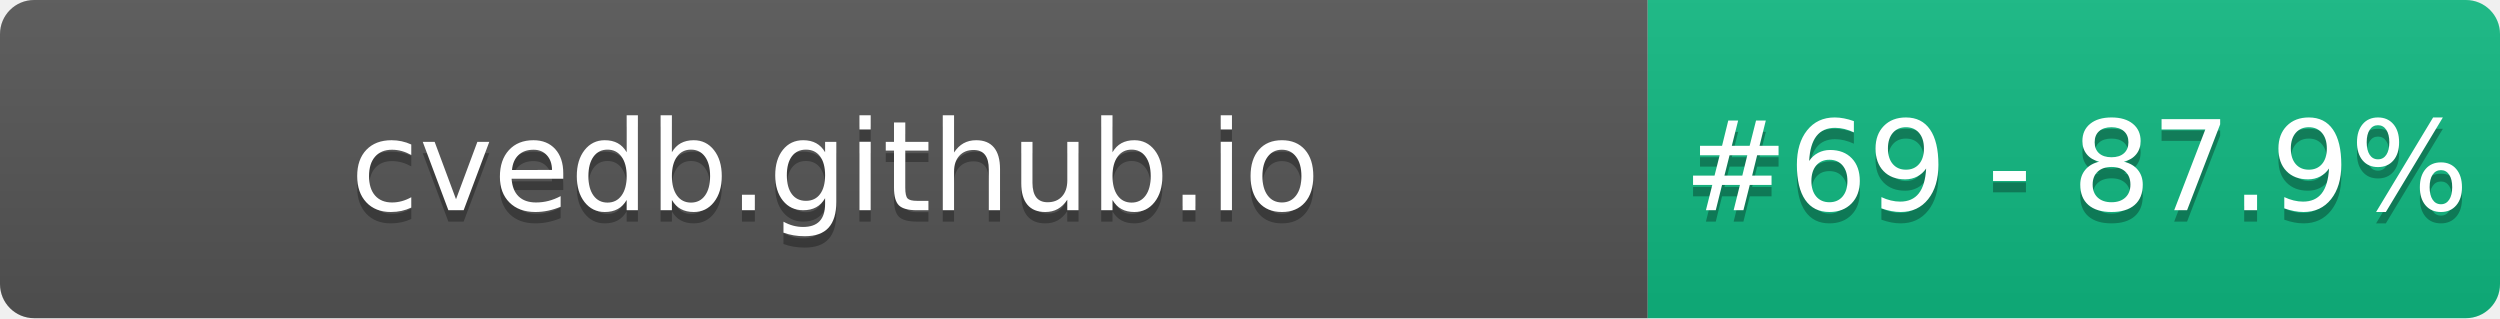
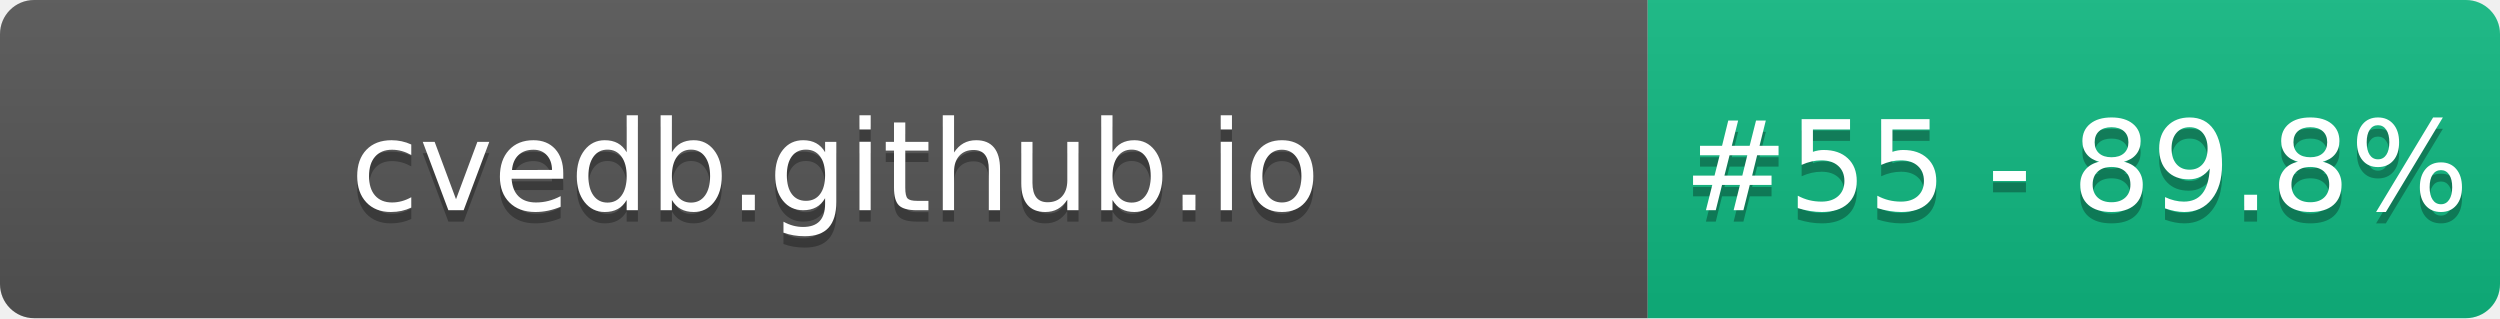
- <svg xmlns="http://www.w3.org/2000/svg" width="220" height="28" role="img" aria-label="cvedb.github.io: #69 - 87.9%">
+ <svg xmlns="http://www.w3.org/2000/svg" width="220" height="28" role="img" aria-label="cvedb.github.io: #55 - 89.8%">
  <linearGradient id="s" x2="0" y2="100%">
    <stop offset="0" stop-color="#bbb" stop-opacity=".1" />
    <stop offset="1" stop-opacity=".1" />
  </linearGradient>
  <clipPath id="r">
    <rect width="220" height="28" rx="3" fill="#fff" />
  </clipPath>
  <g clip-path="url(#r)">
    <rect width="145" height="28" fill="#555" />
    <rect x="145" width="75" height="28" fill="#10B981" />
    <rect width="220" height="28" fill="url(#s)" />
  </g>
  <g fill="#fff" text-anchor="middle" font-family="Verdana,Geneva,DejaVu Sans,sans-serif" text-rendering="geometricPrecision" font-size="110">
    <text aria-hidden="true" x="735" y="195" fill="#010101" fill-opacity=".3" transform="scale(.1)" textLength="1350">cvedb.github.io</text>
    <text x="735" y="185" transform="scale(.1)" fill="#fff" textLength="1350">cvedb.github.io</text>
-     <text aria-hidden="true" x="1827" y="195" fill="#010101" fill-opacity=".3" transform="scale(.1)" textLength="605">#69 - 87.9%</text>
-     <text x="1827" y="185" transform="scale(.1)" fill="#fff" textLength="605">#69 - 87.9%</text>
+     <text aria-hidden="true" x="1827" y="195" fill="#010101" fill-opacity=".3" transform="scale(.1)" textLength="605">#55 - 89.8%</text>
+     <text x="1827" y="185" transform="scale(.1)" fill="#fff" textLength="605">#55 - 89.8%</text>
  </g>
</svg>
